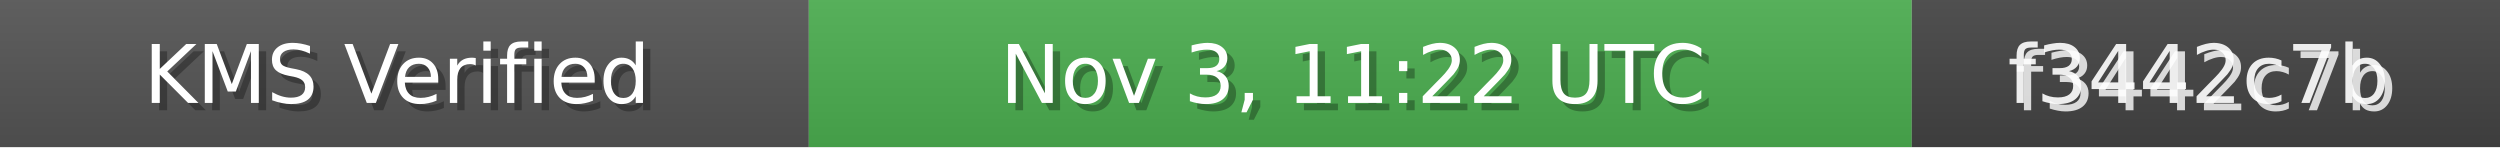
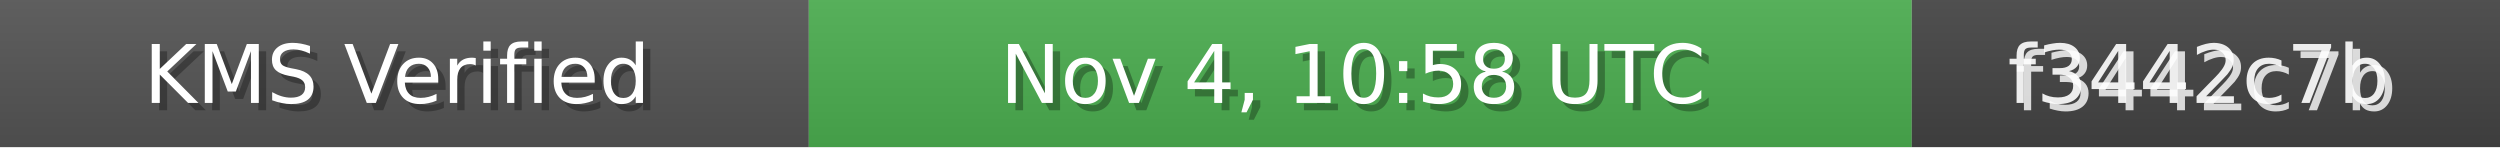
<svg xmlns="http://www.w3.org/2000/svg" width="340" height="20" role="img">
  <linearGradient id="bg" x2="0" y2="100%">
    <stop offset="0" stop-color="#bbb" stop-opacity=".1" />
    <stop offset="1" stop-opacity=".1" />
  </linearGradient>
  <rect width="110" height="20" fill="#555" />
  <rect x="110" width="150" height="20" fill="#4CAF50" />
  <rect x="260" width="80" height="20" fill="#444" />
  <rect width="340" height="20" fill="url(#bg)" />
  <g fill="#fff" text-anchor="middle" font-family="Verdana,Geneva,DejaVu Sans,sans-serif" font-size="11">
    <text x="55" y="15" fill="#000" fill-opacity=".3">KMS Verified</text>
    <text x="54" y="14">KMS Verified</text>
-     <text x="185" y="15" fill="#000" fill-opacity=".3">Nov 3, 11:22 UTC</text>
-     <text x="184" y="14">Nov 3, 11:22 UTC</text>
+     <text x="185" y="15" fill="#000" fill-opacity=".3">Nov 4, 10:58 UTC</text>
+     <text x="184" y="14">Nov 4, 10:58 UTC</text>
    <text x="300" y="15" fill="#fff" fill-opacity=".8">f3442c7b</text>
    <text x="299" y="14" fill="#fff" fill-opacity=".9">f3442c7b</text>
  </g>
</svg>
